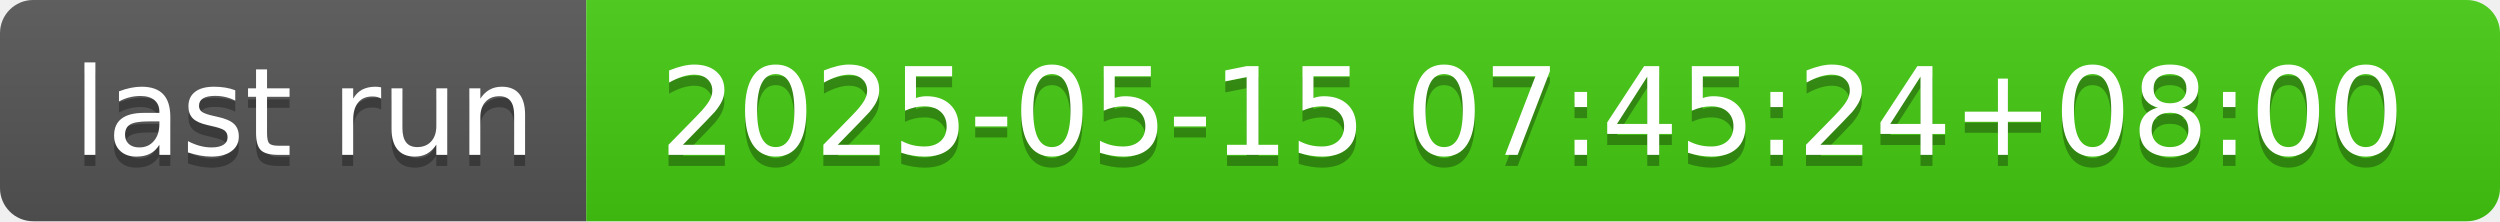
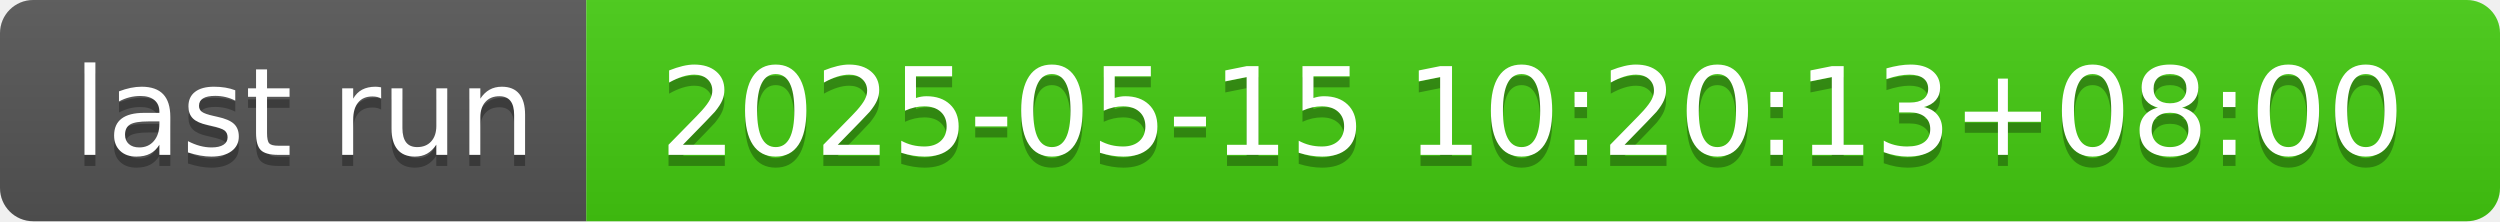
- <svg xmlns="http://www.w3.org/2000/svg" width="226" height="20" role="img" aria-label="last run: 2025-05-15 07:45:24+08:00">
+ <svg xmlns="http://www.w3.org/2000/svg" width="226" height="20" role="img" aria-label="last run: 2025-05-15 10:20:13+08:00">
  <linearGradient id="s" x2="0" y2="100%">
    <stop offset="0" stop-color="#bbb" stop-opacity=".1" />
    <stop offset="1" stop-opacity=".1" />
  </linearGradient>
  <clipPath id="r">
    <rect width="226" height="20" rx="3" fill="#fff" />
  </clipPath>
  <g clip-path="url(#r)">
    <rect width="53" height="20" fill="#555" />
    <rect x="53" width="173" height="20" fill="#4c1" />
    <rect width="226" height="20" fill="url(#s)" />
  </g>
  <g fill="#fff" text-anchor="middle" font-family="Verdana,Geneva,DejaVu Sans,sans-serif" text-rendering="geometricPrecision" font-size="110">
    <text aria-hidden="true" x="275" y="150" fill="#010101" fill-opacity=".3" transform="scale(.1)" textLength="430">last run</text>
    <text x="275" y="140" transform="scale(.1)" fill="#fff" textLength="430">last run</text>
-     <text aria-hidden="true" x="1385" y="150" fill="#010101" fill-opacity=".3" transform="scale(.1)" textLength="1630">2025-05-15 07:45:24+08:00</text>
-     <text x="1385" y="140" transform="scale(.1)" fill="#fff" textLength="1630">2025-05-15 07:45:24+08:00</text>
+     <text aria-hidden="true" x="1385" y="150" fill="#010101" fill-opacity=".3" transform="scale(.1)" textLength="1630">2025-05-15 10:20:13+08:00</text>
+     <text x="1385" y="140" transform="scale(.1)" fill="#fff" textLength="1630">2025-05-15 10:20:13+08:00</text>
  </g>
</svg>
